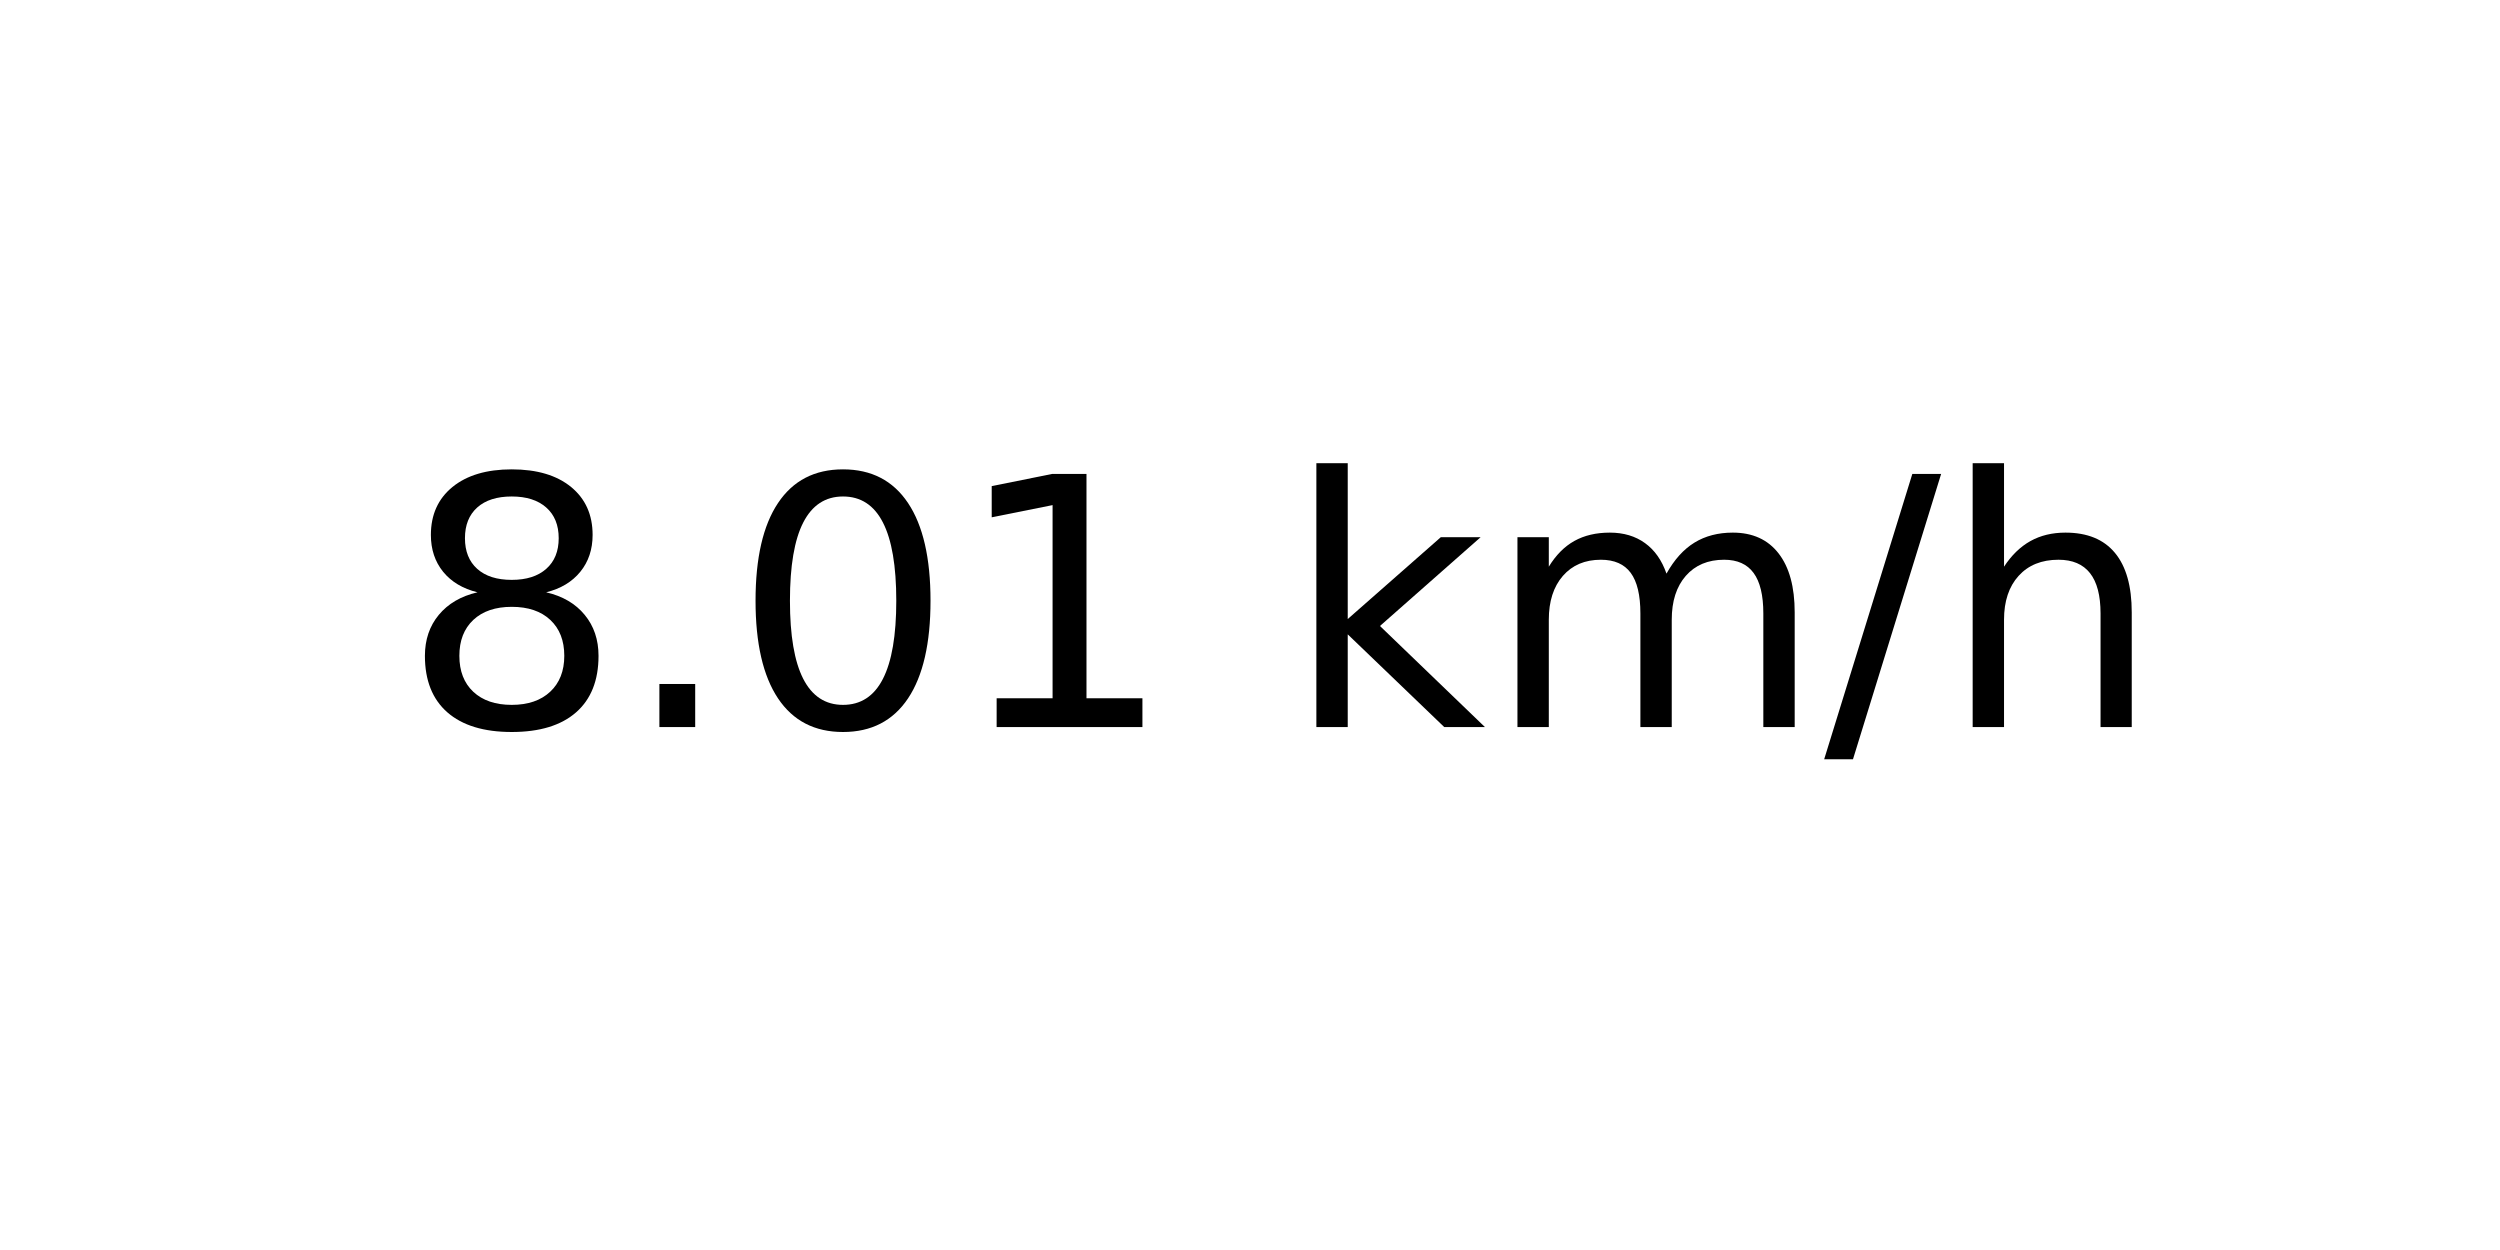
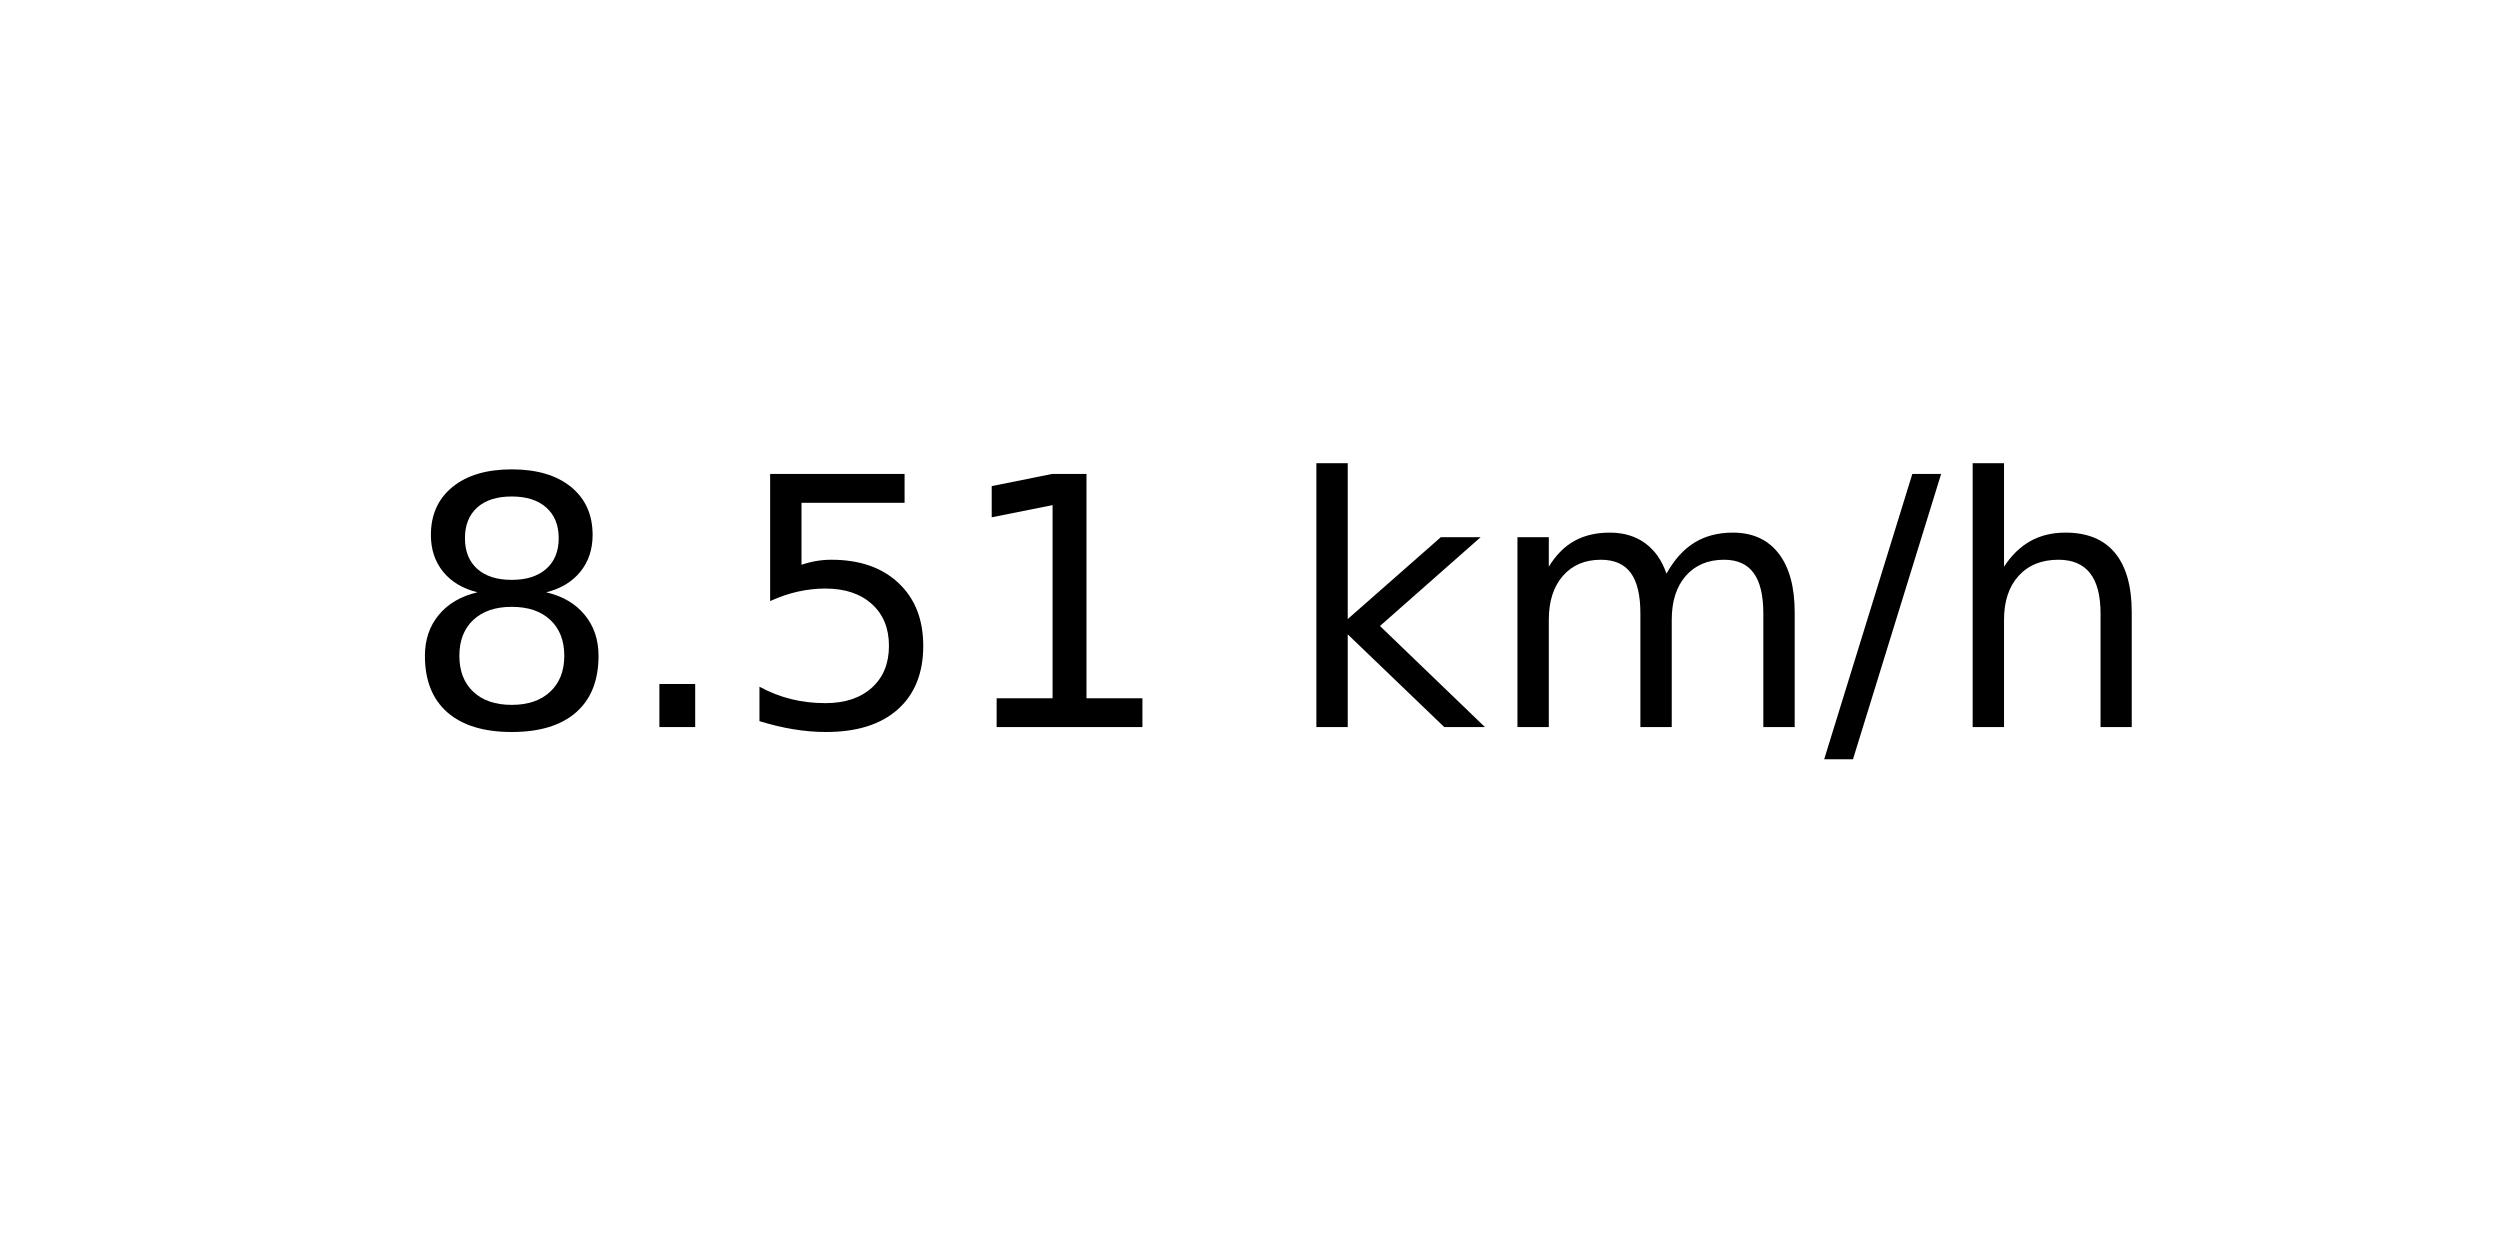
<svg xmlns="http://www.w3.org/2000/svg" xmlns:xlink="http://www.w3.org/1999/xlink" width="72pt" height="36pt" viewBox="0 0 72 36" version="1.1">
  <defs>
    <style type="text/css">*{stroke-linejoin: round; stroke-linecap: butt}</style>
  </defs>
  <g id="figure_1">
    <g id="axes_1">
      <g id="text_1">
        <g transform="translate(11.55937 20.93937) scale(0.1 -0.1)">
          <defs>
            <path id="DejaVuSans-38" d="M 2034 2216  Q 1584 2216 1326 1975  Q 1069 1734 1069 1313  Q 1069 891 1326 650  Q 1584 409 2034 409  Q 2484 409 2743 651  Q 3003 894 3003 1313  Q 3003 1734 2745 1975  Q 2488 2216 2034 2216  z M 1403 2484  Q 997 2584 770 2862  Q 544 3141 544 3541  Q 544 4100 942 4425  Q 1341 4750 2034 4750  Q 2731 4750 3128 4425  Q 3525 4100 3525 3541  Q 3525 3141 3298 2862  Q 3072 2584 2669 2484  Q 3125 2378 3379 2068  Q 3634 1759 3634 1313  Q 3634 634 3220 271  Q 2806 -91 2034 -91  Q 1263 -91 848 271  Q 434 634 434 1313  Q 434 1759 690 2068  Q 947 2378 1403 2484  z M 1172 3481  Q 1172 3119 1398 2916  Q 1625 2713 2034 2713  Q 2441 2713 2670 2916  Q 2900 3119 2900 3481  Q 2900 3844 2670 4047  Q 2441 4250 2034 4250  Q 1625 4250 1398 4047  Q 1172 3844 1172 3481  z " transform="scale(0.015625)" />
            <path id="DejaVuSans-2e" d="M 684 794  L 1344 794  L 1344 0  L 684 0  L 684 794  z " transform="scale(0.015625)" />
-             <path id="DejaVuSans-30" d="M 2034 4250  Q 1547 4250 1301 3770  Q 1056 3291 1056 2328  Q 1056 1369 1301 889  Q 1547 409 2034 409  Q 2525 409 2770 889  Q 3016 1369 3016 2328  Q 3016 3291 2770 3770  Q 2525 4250 2034 4250  z M 2034 4750  Q 2819 4750 3233 4129  Q 3647 3509 3647 2328  Q 3647 1150 3233 529  Q 2819 -91 2034 -91  Q 1250 -91 836 529  Q 422 1150 422 2328  Q 422 3509 836 4129  Q 1250 4750 2034 4750  z " transform="scale(0.015625)" />
+             <path id="DejaVuSans-35" d="M 691 4666  L 3169 4666  L 3169 4134  L 1269 4134  L 1269 2991  Q 1406 3038 1543 3061  Q 1681 3084 1819 3084  Q 2600 3084 3056 2656  Q 3513 2228 3513 1497  Q 3513 744 3044 326  Q 2575 -91 1722 -91  Q 1428 -91 1123 -41  Q 819 9 494 109  L 494 744  Q 775 591 1075 516  Q 1375 441 1709 441  Q 2250 441 2565 725  Q 2881 1009 2881 1497  Q 2881 1984 2565 2268  Q 2250 2553 1709 2553  Q 1456 2553 1204 2497  Q 953 2441 691 2322  L 691 4666  z " transform="scale(0.015625)" />
            <path id="DejaVuSans-31" d="M 794 531  L 1825 531  L 1825 4091  L 703 3866  L 703 4441  L 1819 4666  L 2450 4666  L 2450 531  L 3481 531  L 3481 0  L 794 0  L 794 531  z " transform="scale(0.015625)" />
            <path id="DejaVuSans-20" transform="scale(0.015625)" />
            <path id="DejaVuSans-6b" d="M 581 4863  L 1159 4863  L 1159 1991  L 2875 3500  L 3609 3500  L 1753 1863  L 3688 0  L 2938 0  L 1159 1709  L 1159 0  L 581 0  L 581 4863  z " transform="scale(0.015625)" />
            <path id="DejaVuSans-6d" d="M 3328 2828  Q 3544 3216 3844 3400  Q 4144 3584 4550 3584  Q 5097 3584 5394 3201  Q 5691 2819 5691 2113  L 5691 0  L 5113 0  L 5113 2094  Q 5113 2597 4934 2840  Q 4756 3084 4391 3084  Q 3944 3084 3684 2787  Q 3425 2491 3425 1978  L 3425 0  L 2847 0  L 2847 2094  Q 2847 2600 2669 2842  Q 2491 3084 2119 3084  Q 1678 3084 1418 2786  Q 1159 2488 1159 1978  L 1159 0  L 581 0  L 581 3500  L 1159 3500  L 1159 2956  Q 1356 3278 1631 3431  Q 1906 3584 2284 3584  Q 2666 3584 2933 3390  Q 3200 3197 3328 2828  z " transform="scale(0.015625)" />
            <path id="DejaVuSans-2f" d="M 1625 4666  L 2156 4666  L 531 -594  L 0 -594  L 1625 4666  z " transform="scale(0.015625)" />
            <path id="DejaVuSans-68" d="M 3513 2113  L 3513 0  L 2938 0  L 2938 2094  Q 2938 2591 2744 2837  Q 2550 3084 2163 3084  Q 1697 3084 1428 2787  Q 1159 2491 1159 1978  L 1159 0  L 581 0  L 581 4863  L 1159 4863  L 1159 2956  Q 1366 3272 1645 3428  Q 1925 3584 2291 3584  Q 2894 3584 3203 3211  Q 3513 2838 3513 2113  z " transform="scale(0.015625)" />
          </defs>
          <use xlink:href="#DejaVuSans-38" />
          <use xlink:href="#DejaVuSans-2e" x="63.623" />
-           <use xlink:href="#DejaVuSans-30" x="95.41" />
+           <use xlink:href="#DejaVuSans-35" x="95.41" />
          <use xlink:href="#DejaVuSans-31" x="159.033" />
          <use xlink:href="#DejaVuSans-20" x="222.656" />
          <use xlink:href="#DejaVuSans-6b" x="254.443" />
          <use xlink:href="#DejaVuSans-6d" x="312.354" />
          <use xlink:href="#DejaVuSans-2f" x="409.766" />
          <use xlink:href="#DejaVuSans-68" x="443.457" />
        </g>
      </g>
    </g>
  </g>
</svg>
